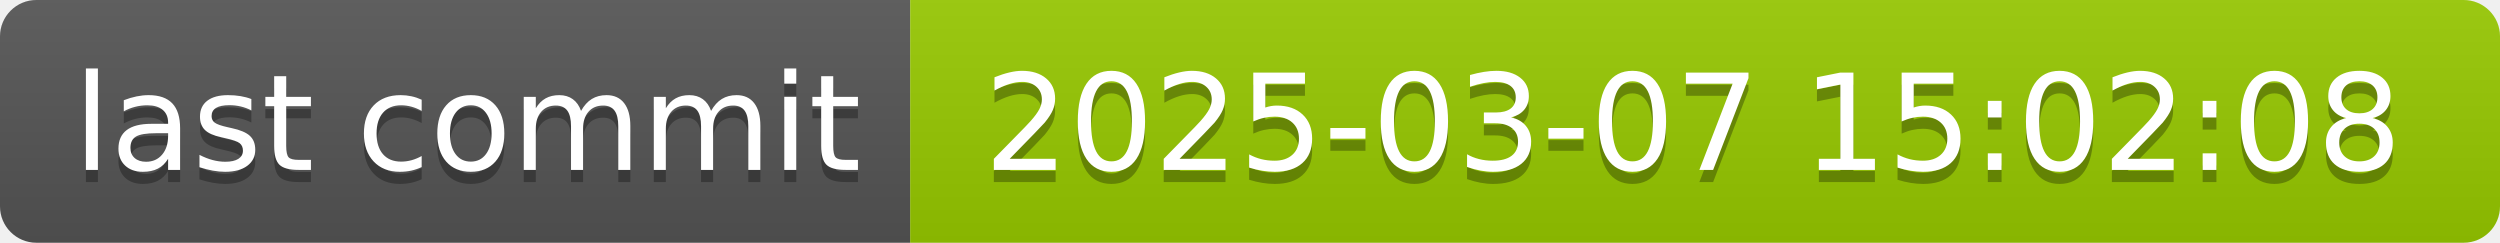
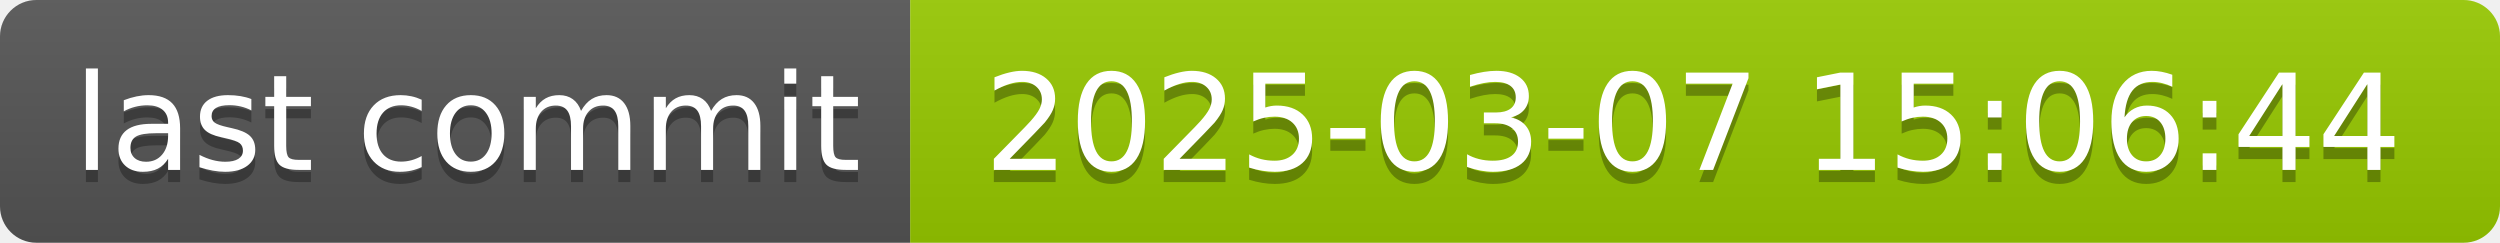
- <svg xmlns="http://www.w3.org/2000/svg" width="206" height="20" role="img" aria-label="last commit: 2025-03-07 15:02:08">
+ <svg xmlns="http://www.w3.org/2000/svg" width="206" height="20" role="img" aria-label="last commit: 2025-03-07 15:06:44">
  <linearGradient id="s" x2="0" y2="100%">
    <stop offset="0" stop-color="#bbb" stop-opacity=".1" />
    <stop offset="1" stop-opacity=".1" />
  </linearGradient>
  <clipPath id="r">
    <rect width="206" height="20" rx="3" fill="#fff" />
  </clipPath>
  <g clip-path="url(#r)">
    <rect width="75" height="20" fill="#555" />
    <rect x="75" width="131" height="20" fill="#97ca00" />
    <rect width="206" height="20" fill="url(#s)" />
  </g>
  <g fill="#fff" text-anchor="middle" font-family="Verdana,Geneva,DejaVu Sans,sans-serif" text-rendering="geometricPrecision" font-size="110">
    <text aria-hidden="true" x="385" y="150" fill="#010101" fill-opacity=".3" transform="scale(.1)" textLength="650">last commit</text>
    <text x="385" y="140" transform="scale(.1)" fill="#fff" textLength="650">last commit</text>
-     <text aria-hidden="true" x="1395" y="150" fill="#010101" fill-opacity=".3" transform="scale(.1)" textLength="1210">2025-03-07 15:02:08</text>
-     <text x="1395" y="140" transform="scale(.1)" fill="#fff" textLength="1210">2025-03-07 15:02:08</text>
+     <text aria-hidden="true" x="1395" y="150" fill="#010101" fill-opacity=".3" transform="scale(.1)" textLength="1210">2025-03-07 15:06:44</text>
+     <text x="1395" y="140" transform="scale(.1)" fill="#fff" textLength="1210">2025-03-07 15:06:44</text>
  </g>
</svg>
